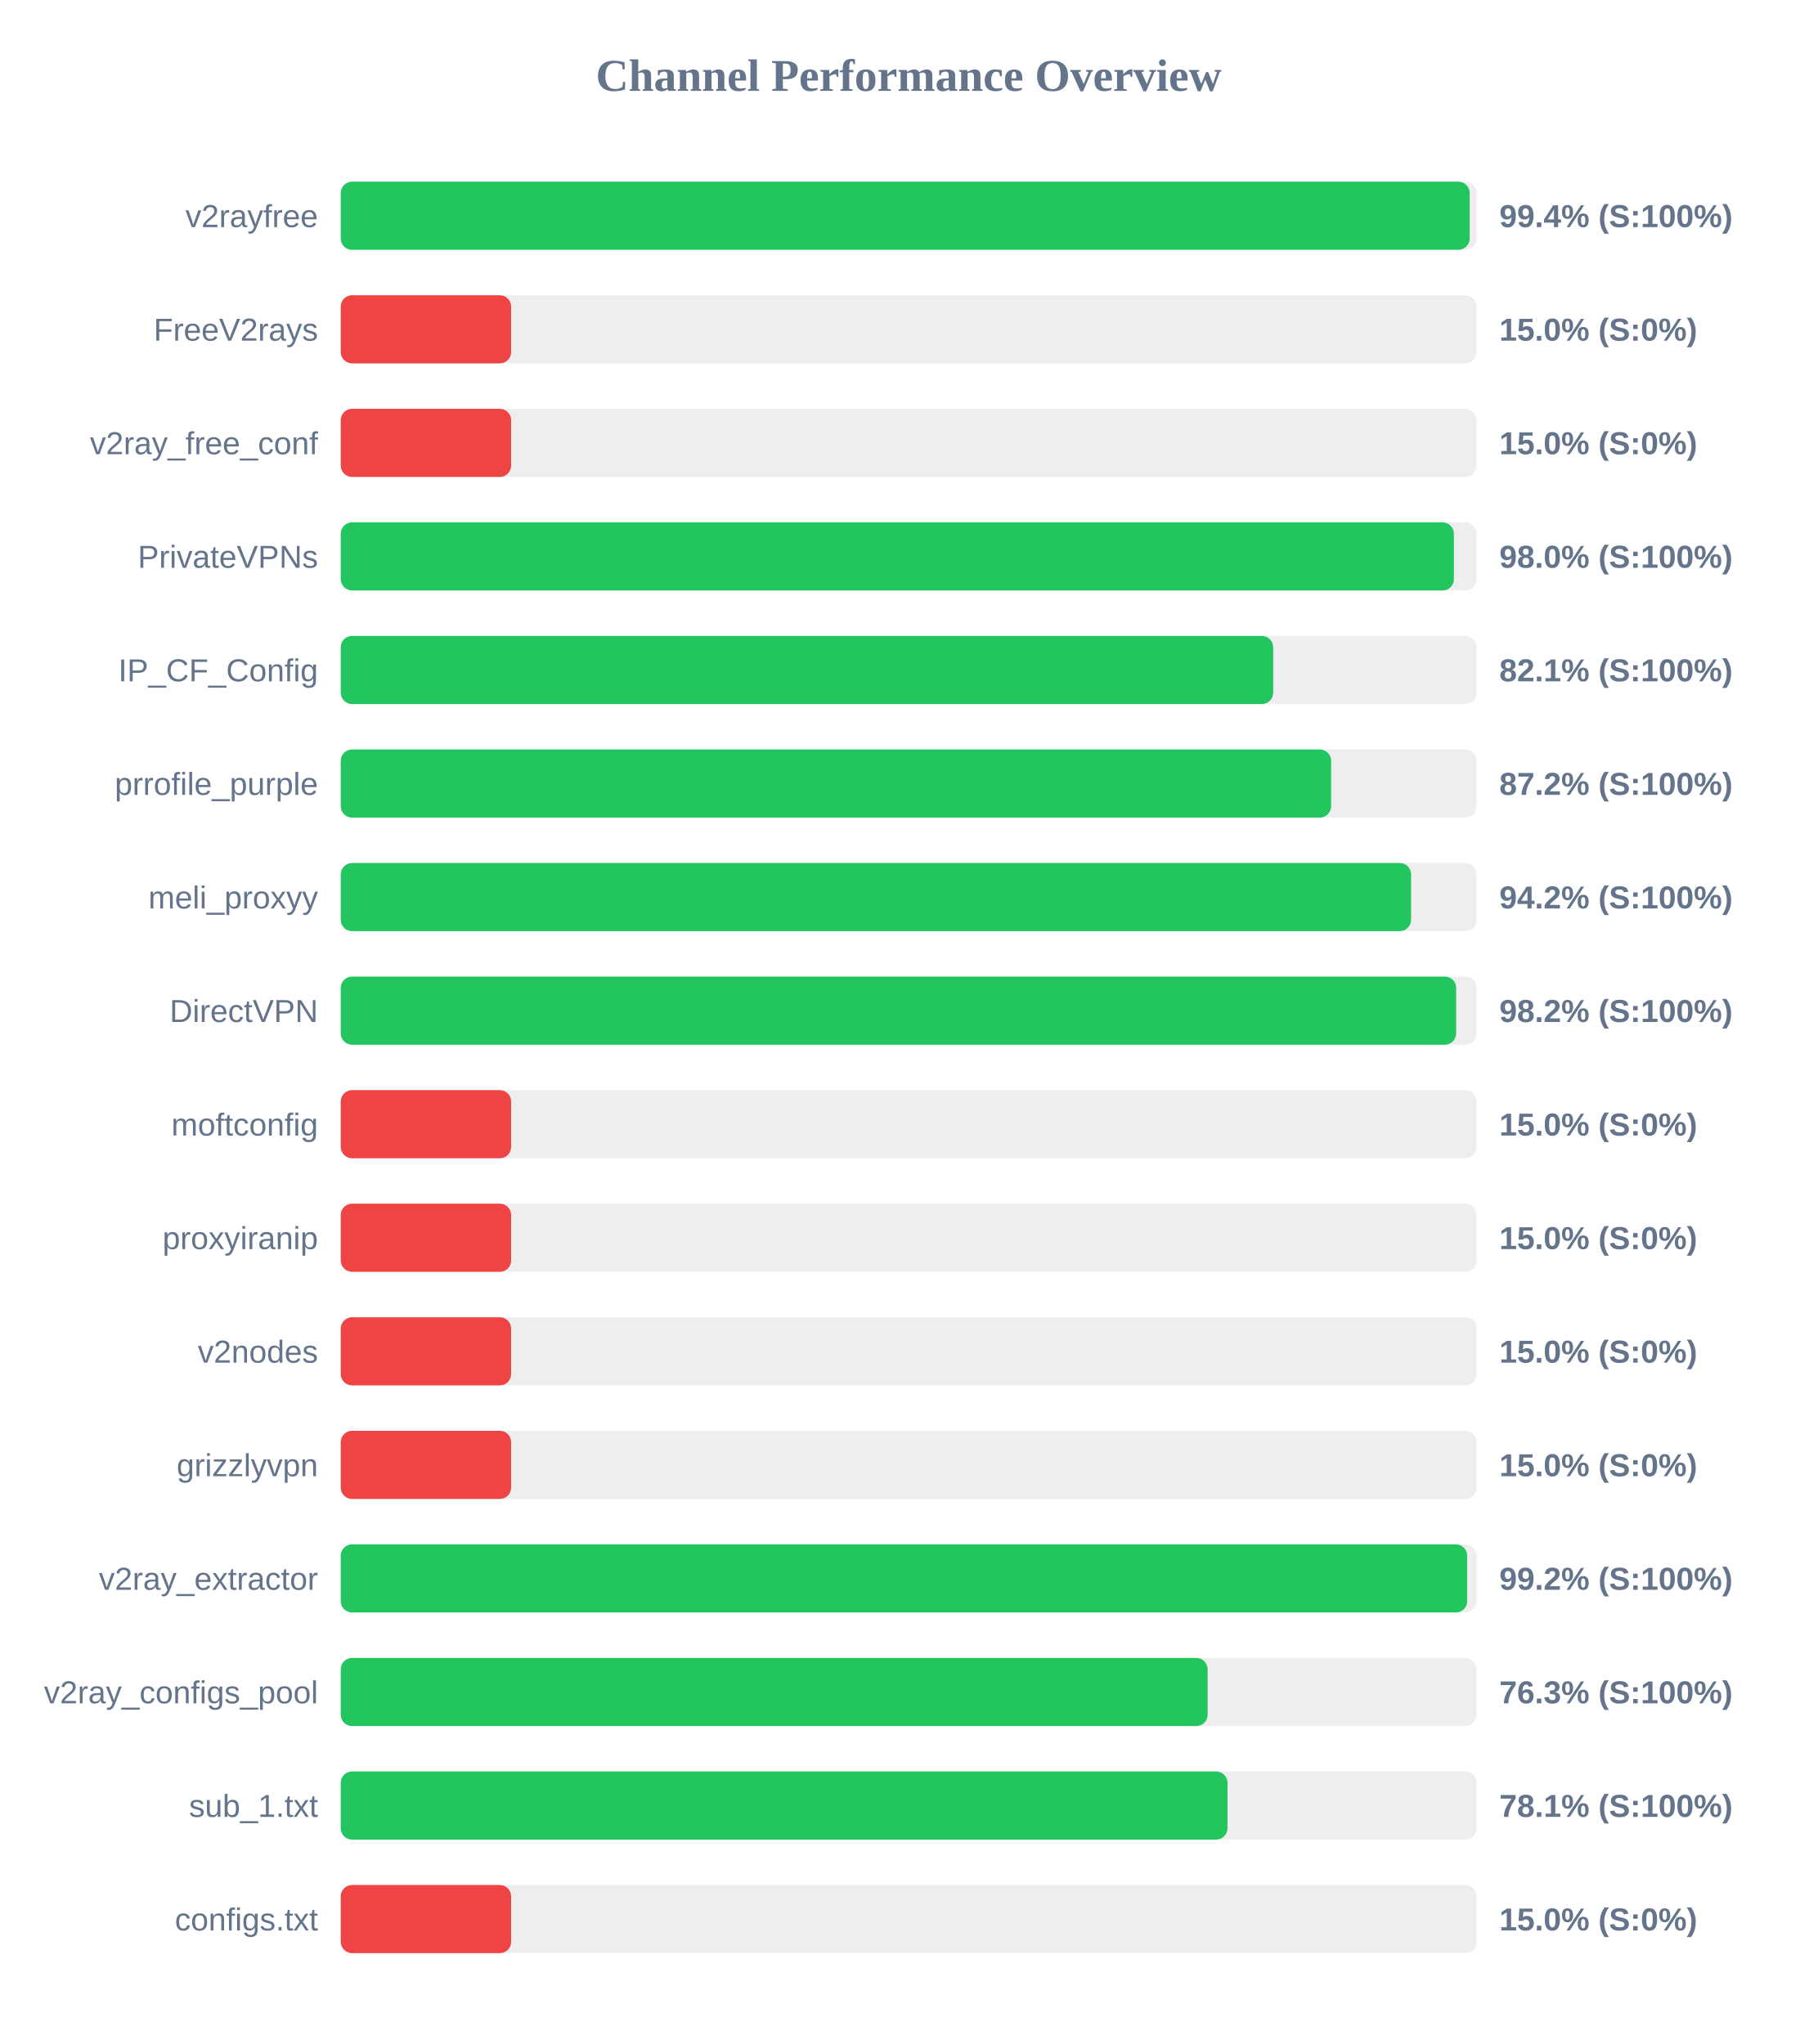
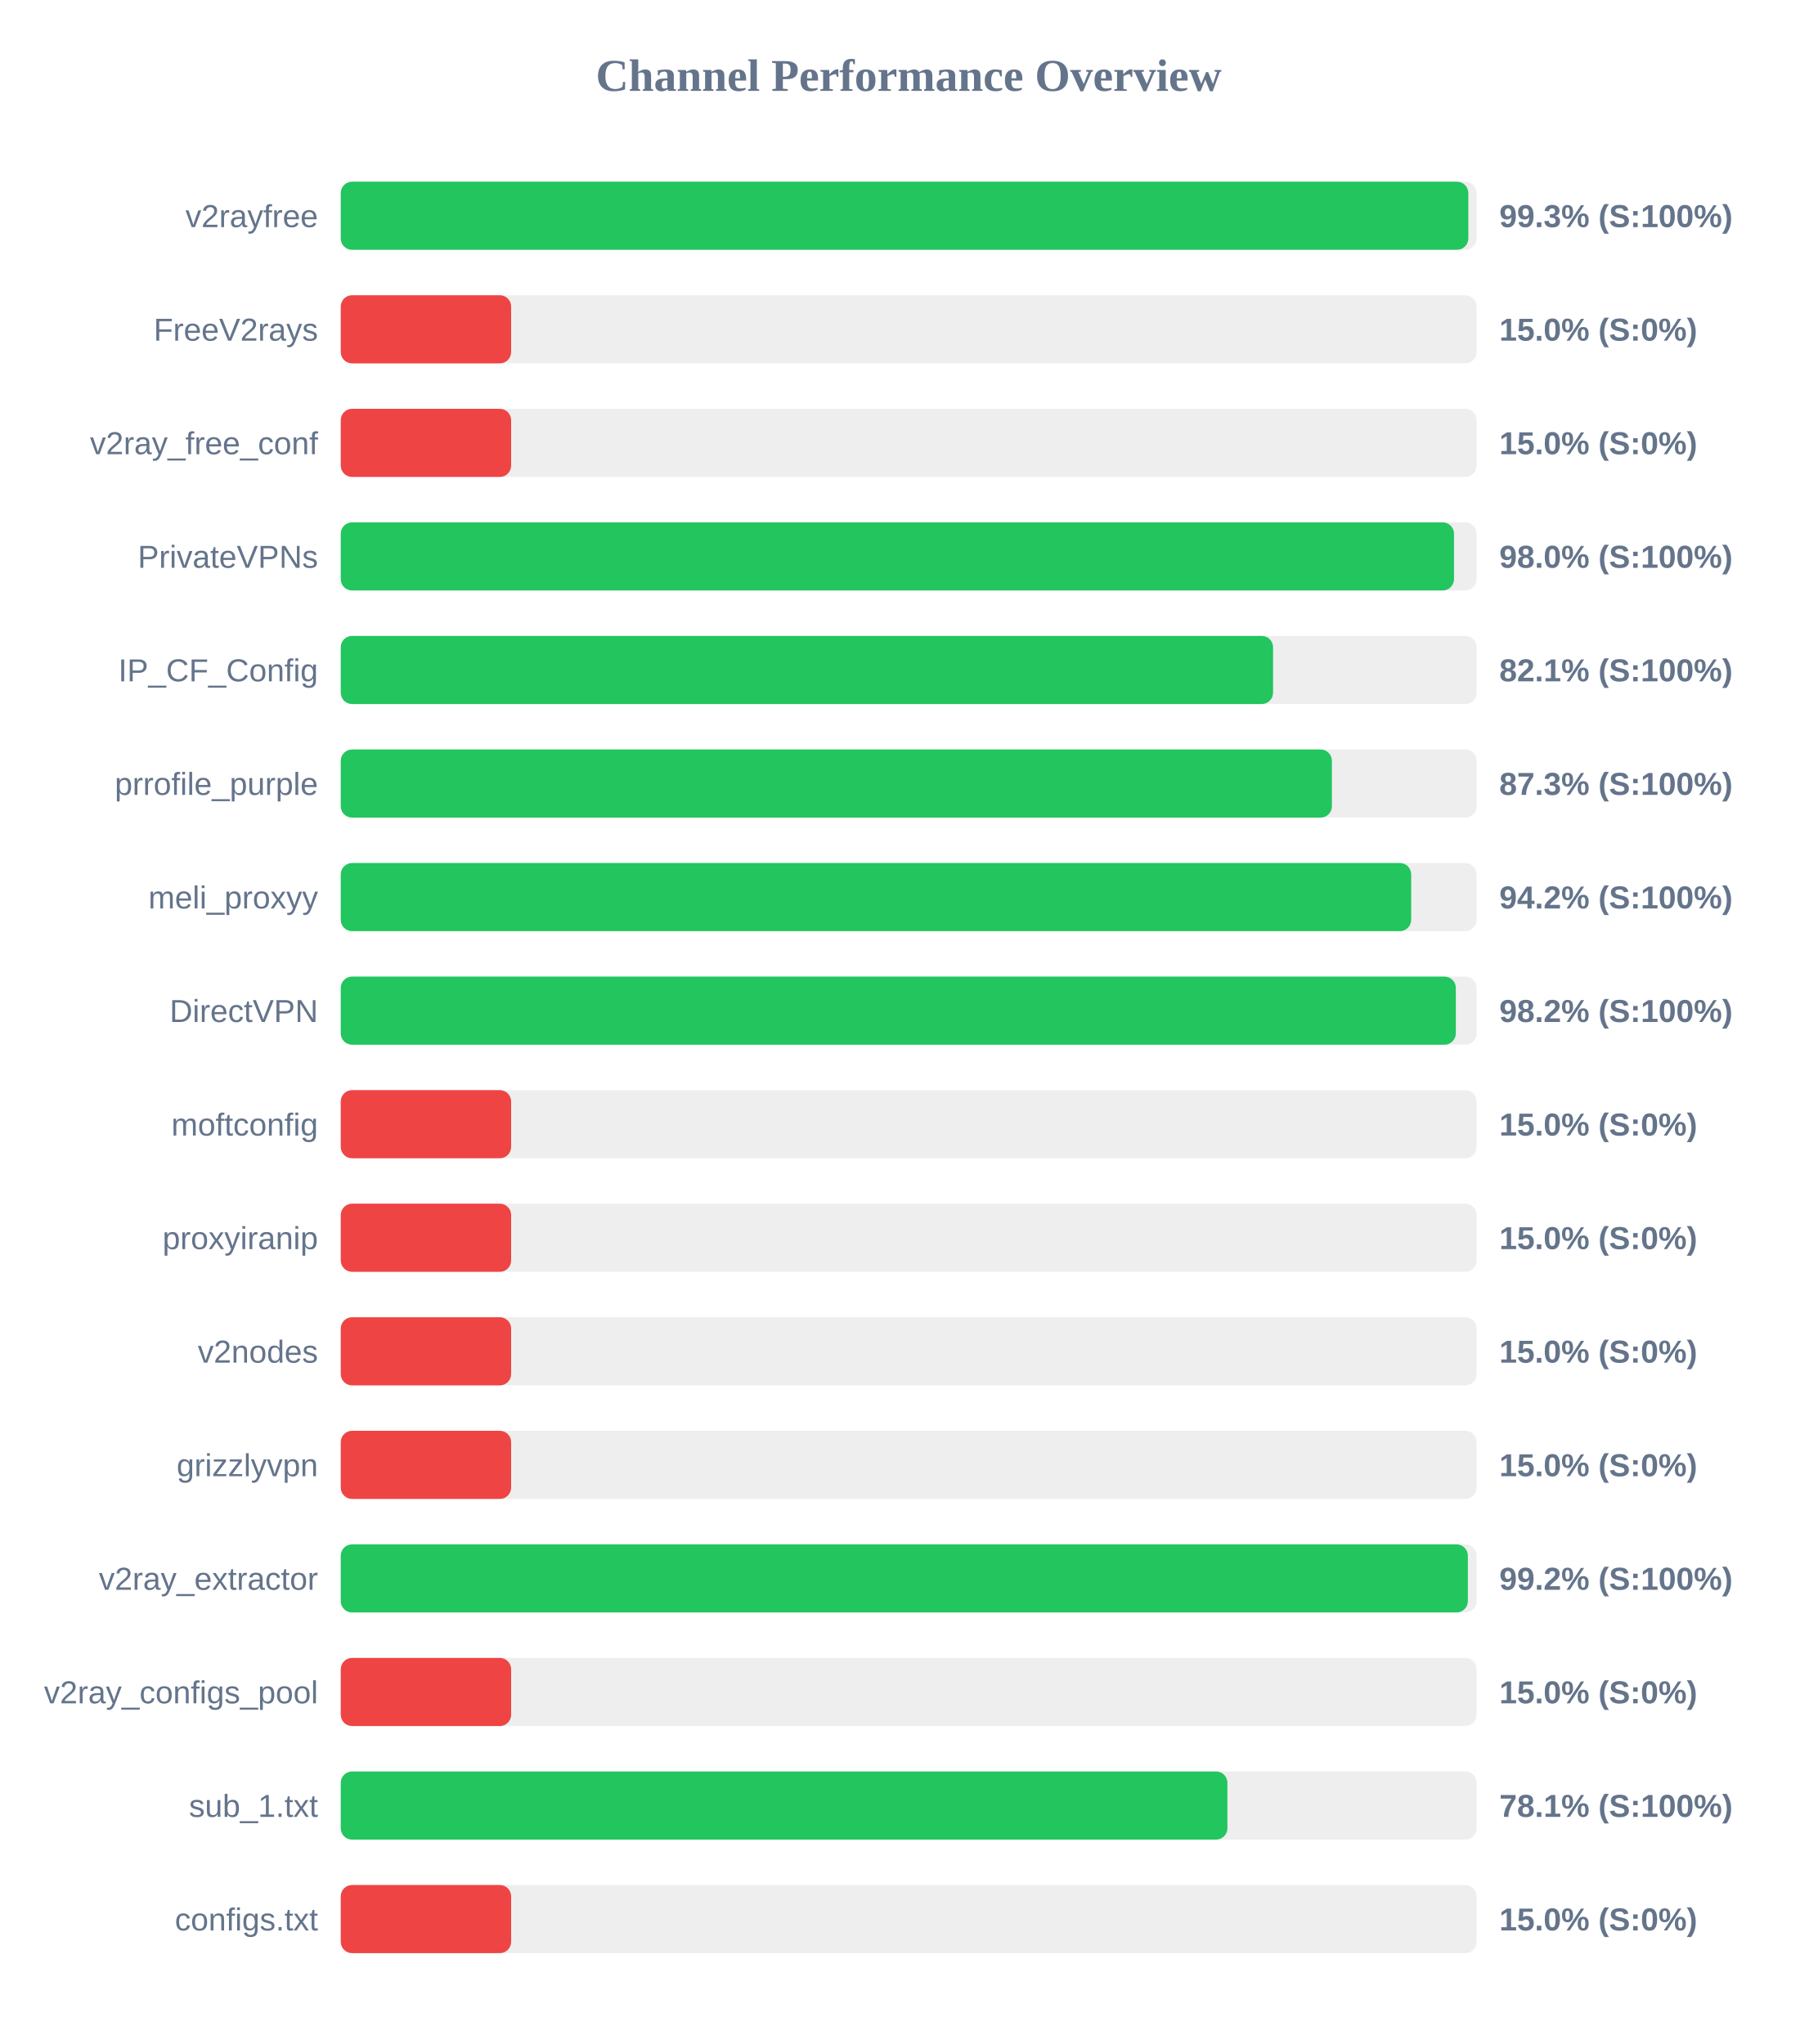
<svg xmlns="http://www.w3.org/2000/svg" width="800" height="900" version="1.1">
  <style>
        .row { font: 14px Arial; fill: #64748b; }
        .score { font: bold 14px Arial; fill: #64748b; }
    </style>
  <text x="400" y="40" text-anchor="middle" font-size="20px" font-weight="bold" fill="#64748b">Channel Performance Overview</text>
  <rect x="150" y="80" width="500" height="30" fill="#eee" rx="5" />
-   <rect x="150" y="80" width="496.95" height="30" fill="#22c55e" rx="5" />
+   <rect x="150" y="80" width="496.35" height="30" fill="#22c55e" rx="5" />
  <text x="140" y="100" text-anchor="end" class="row">v2rayfree</text>
-   <text x="660" y="100" text-anchor="start" class="score">99.4% (S:100%)</text>
+   <text x="660" y="100" text-anchor="start" class="score">99.3% (S:100%)</text>
  <rect x="150" y="130" width="500" height="30" fill="#eee" rx="5" />
  <rect x="150" y="130" width="75.0" height="30" fill="#ef4444" rx="5" />
  <text x="140" y="150" text-anchor="end" class="row">FreeV2rays</text>
  <text x="660" y="150" text-anchor="start" class="score">15.0% (S:0%)</text>
  <rect x="150" y="180" width="500" height="30" fill="#eee" rx="5" />
  <rect x="150" y="180" width="75.0" height="30" fill="#ef4444" rx="5" />
  <text x="140" y="200" text-anchor="end" class="row">v2ray_free_conf</text>
  <text x="660" y="200" text-anchor="start" class="score">15.0% (S:0%)</text>
  <rect x="150" y="230" width="500" height="30" fill="#eee" rx="5" />
-   <rect x="150" y="230" width="490.0" height="30" fill="#22c55e" rx="5" />
+   <rect x="150" y="230" width="490.05" height="30" fill="#22c55e" rx="5" />
  <text x="140" y="250" text-anchor="end" class="row">PrivateVPNs</text>
  <text x="660" y="250" text-anchor="start" class="score">98.0% (S:100%)</text>
  <rect x="150" y="280" width="500" height="30" fill="#eee" rx="5" />
-   <rect x="150" y="280" width="410.45" height="30" fill="#22c55e" rx="5" />
+   <rect x="150" y="280" width="410.4" height="30" fill="#22c55e" rx="5" />
  <text x="140" y="300" text-anchor="end" class="row">IP_CF_Config</text>
  <text x="660" y="300" text-anchor="start" class="score">82.1% (S:100%)</text>
  <rect x="150" y="330" width="500" height="30" fill="#eee" rx="5" />
-   <rect x="150" y="330" width="435.95" height="30" fill="#22c55e" rx="5" />
+   <rect x="150" y="330" width="436.3" height="30" fill="#22c55e" rx="5" />
  <text x="140" y="350" text-anchor="end" class="row">prrofile_purple</text>
-   <text x="660" y="350" text-anchor="start" class="score">87.2% (S:100%)</text>
+   <text x="660" y="350" text-anchor="start" class="score">87.3% (S:100%)</text>
  <rect x="150" y="380" width="500" height="30" fill="#eee" rx="5" />
-   <rect x="150" y="380" width="471.15" height="30" fill="#22c55e" rx="5" />
+   <rect x="150" y="380" width="471.2" height="30" fill="#22c55e" rx="5" />
  <text x="140" y="400" text-anchor="end" class="row">meli_proxyy</text>
  <text x="660" y="400" text-anchor="start" class="score">94.2% (S:100%)</text>
  <rect x="150" y="430" width="500" height="30" fill="#eee" rx="5" />
-   <rect x="150" y="430" width="491.0" height="30" fill="#22c55e" rx="5" />
+   <rect x="150" y="430" width="490.85" height="30" fill="#22c55e" rx="5" />
  <text x="140" y="450" text-anchor="end" class="row">DirectVPN</text>
  <text x="660" y="450" text-anchor="start" class="score">98.2% (S:100%)</text>
  <rect x="150" y="480" width="500" height="30" fill="#eee" rx="5" />
  <rect x="150" y="480" width="75.0" height="30" fill="#ef4444" rx="5" />
  <text x="140" y="500" text-anchor="end" class="row">moftconfig</text>
  <text x="660" y="500" text-anchor="start" class="score">15.0% (S:0%)</text>
  <rect x="150" y="530" width="500" height="30" fill="#eee" rx="5" />
  <rect x="150" y="530" width="75.0" height="30" fill="#ef4444" rx="5" />
  <text x="140" y="550" text-anchor="end" class="row">proxyiranip</text>
  <text x="660" y="550" text-anchor="start" class="score">15.0% (S:0%)</text>
  <rect x="150" y="580" width="500" height="30" fill="#eee" rx="5" />
  <rect x="150" y="580" width="75.0" height="30" fill="#ef4444" rx="5" />
  <text x="140" y="600" text-anchor="end" class="row">v2nodes</text>
  <text x="660" y="600" text-anchor="start" class="score">15.0% (S:0%)</text>
  <rect x="150" y="630" width="500" height="30" fill="#eee" rx="5" />
  <rect x="150" y="630" width="75.0" height="30" fill="#ef4444" rx="5" />
  <text x="140" y="650" text-anchor="end" class="row">grizzlyvpn</text>
  <text x="660" y="650" text-anchor="start" class="score">15.0% (S:0%)</text>
  <rect x="150" y="680" width="500" height="30" fill="#eee" rx="5" />
-   <rect x="150" y="680" width="495.85" height="30" fill="#22c55e" rx="5" />
+   <rect x="150" y="680" width="496.15" height="30" fill="#22c55e" rx="5" />
  <text x="140" y="700" text-anchor="end" class="row">v2ray_extractor</text>
  <text x="660" y="700" text-anchor="start" class="score">99.2% (S:100%)</text>
  <rect x="150" y="730" width="500" height="30" fill="#eee" rx="5" />
-   <rect x="150" y="730" width="381.6" height="30" fill="#22c55e" rx="5" />
+   <rect x="150" y="730" width="75.0" height="30" fill="#ef4444" rx="5" />
  <text x="140" y="750" text-anchor="end" class="row">v2ray_configs_pool</text>
-   <text x="660" y="750" text-anchor="start" class="score">76.3% (S:100%)</text>
+   <text x="660" y="750" text-anchor="start" class="score">15.0% (S:0%)</text>
  <rect x="150" y="780" width="500" height="30" fill="#eee" rx="5" />
-   <rect x="150" y="780" width="390.35" height="30" fill="#22c55e" rx="5" />
+   <rect x="150" y="780" width="390.3" height="30" fill="#22c55e" rx="5" />
  <text x="140" y="800" text-anchor="end" class="row">sub_1.txt</text>
  <text x="660" y="800" text-anchor="start" class="score">78.1% (S:100%)</text>
  <rect x="150" y="830" width="500" height="30" fill="#eee" rx="5" />
  <rect x="150" y="830" width="75.0" height="30" fill="#ef4444" rx="5" />
  <text x="140" y="850" text-anchor="end" class="row">configs.txt</text>
  <text x="660" y="850" text-anchor="start" class="score">15.0% (S:0%)</text>
</svg>
